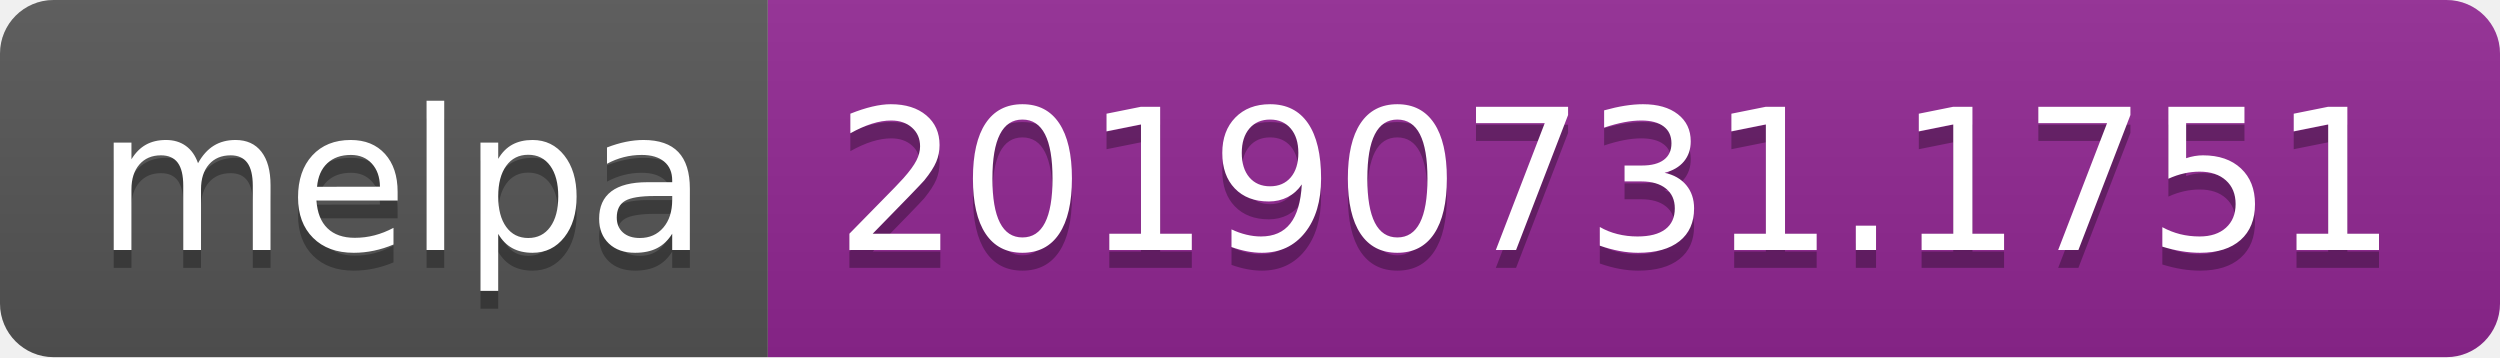
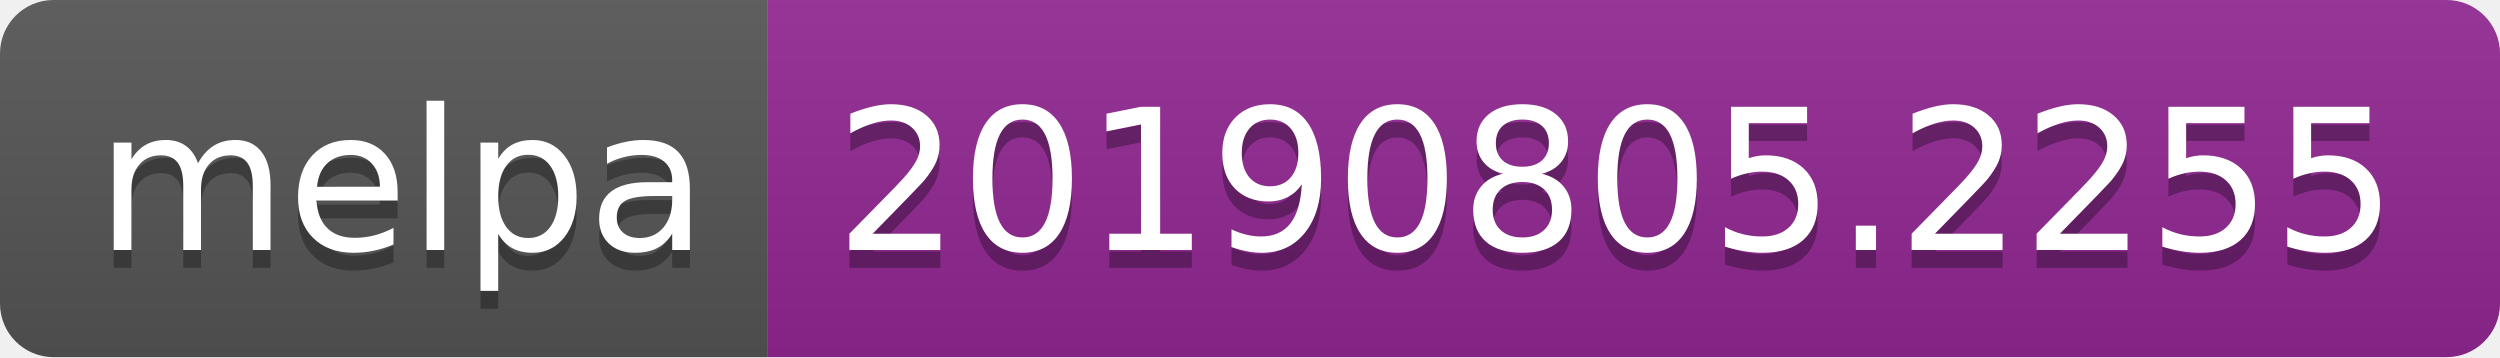
<svg xmlns="http://www.w3.org/2000/svg" width="140" height="20">
  <linearGradient id="b" x2="0" y2="100%">
    <stop offset="0" stop-color="#bbb" stop-opacity=".1" />
    <stop offset="1" stop-opacity=".1" />
  </linearGradient>
  <clipPath id="a">
    <rect width="140" height="20" rx="3" fill="#fff" />
  </clipPath>
  <g clip-path="url(#a)">
    <path fill="#555" d="M0 0h43v20H0z" />
    <path fill="#922793" d="M43 0h97v20H43z" />
    <path fill="url(#b)" d="M0 0h140v20H0z" />
  </g>
  <g fill="#fff" text-anchor="middle" font-family="DejaVu Sans,Verdana,Geneva,sans-serif" font-size="110">
    <text x="225" y="150" fill="#010101" fill-opacity=".3" transform="scale(.1)" textLength="330">melpa</text>
    <text x="225" y="140" transform="scale(.1)" textLength="330">melpa</text>
-     <text x="905" y="150" fill="#010101" fill-opacity=".3" transform="scale(.1)" textLength="870">20190731.1751</text>
-     <text x="905" y="140" transform="scale(.1)" textLength="870">20190731.1751</text>
+     <text x="905" y="150" fill="#010101" fill-opacity=".3" transform="scale(.1)" textLength="870">20190805.2255</text>
+     <text x="905" y="140" transform="scale(.1)" textLength="870">20190805.2255</text>
  </g>
</svg>
